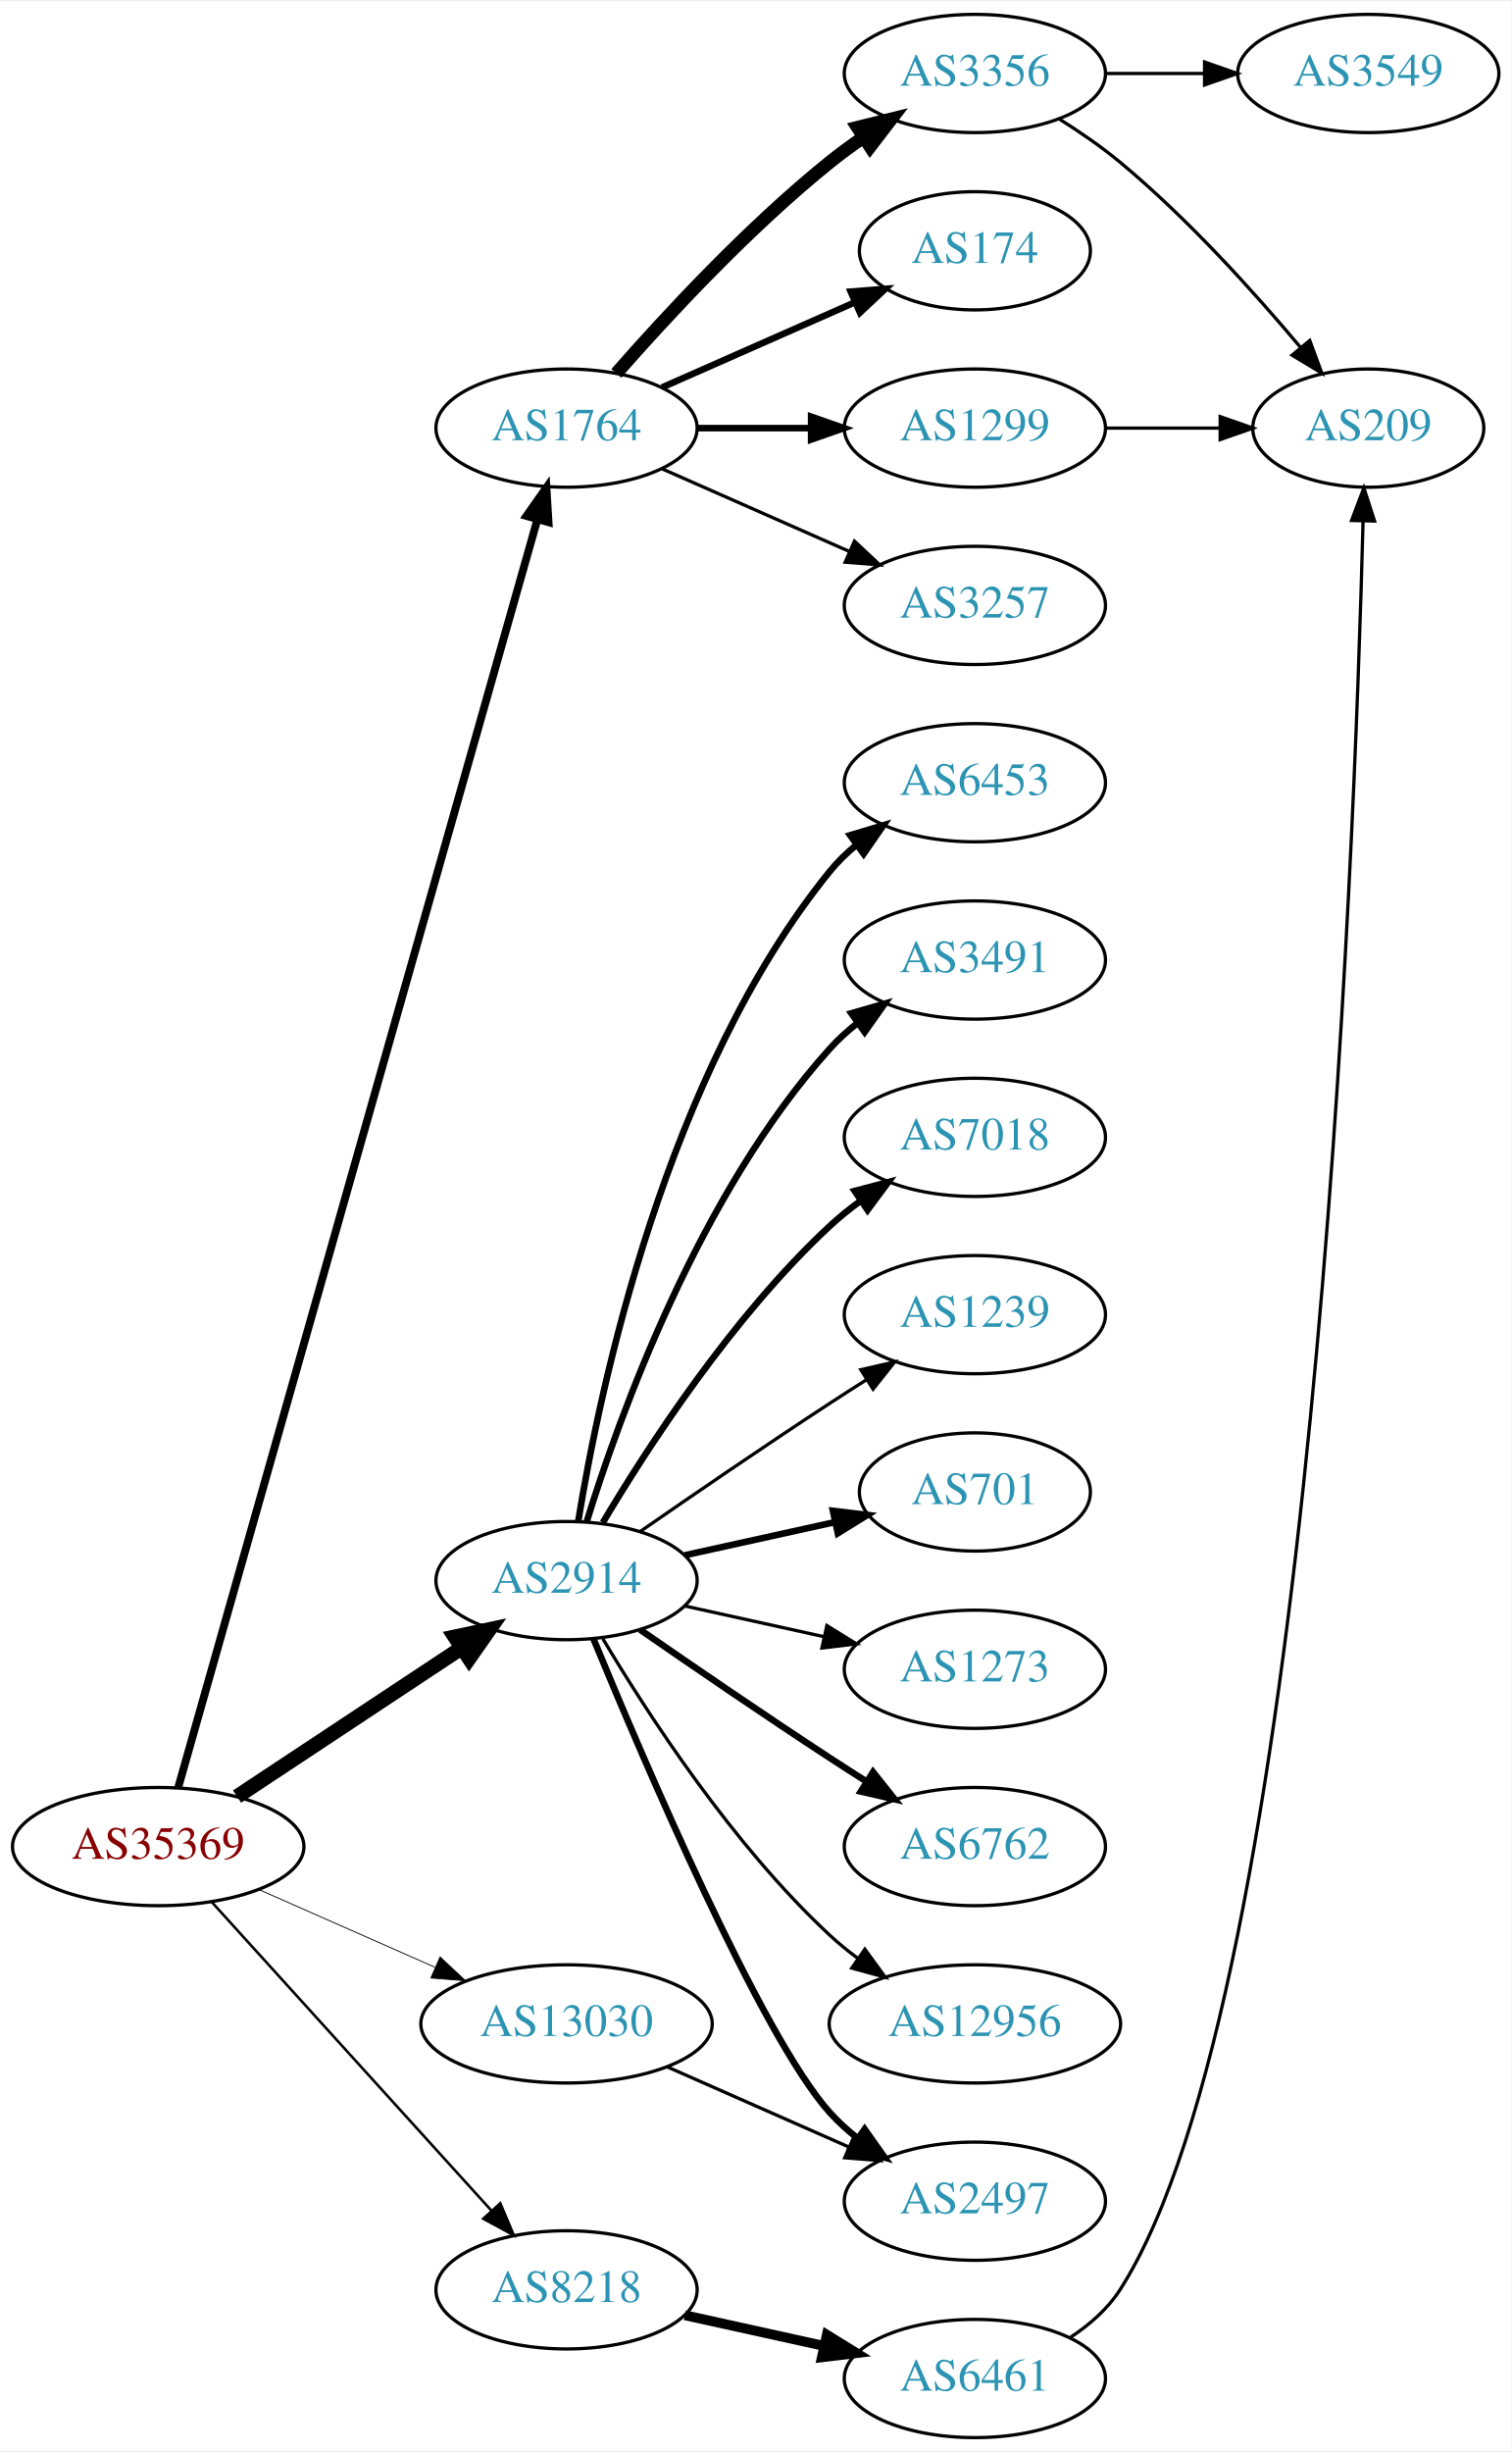
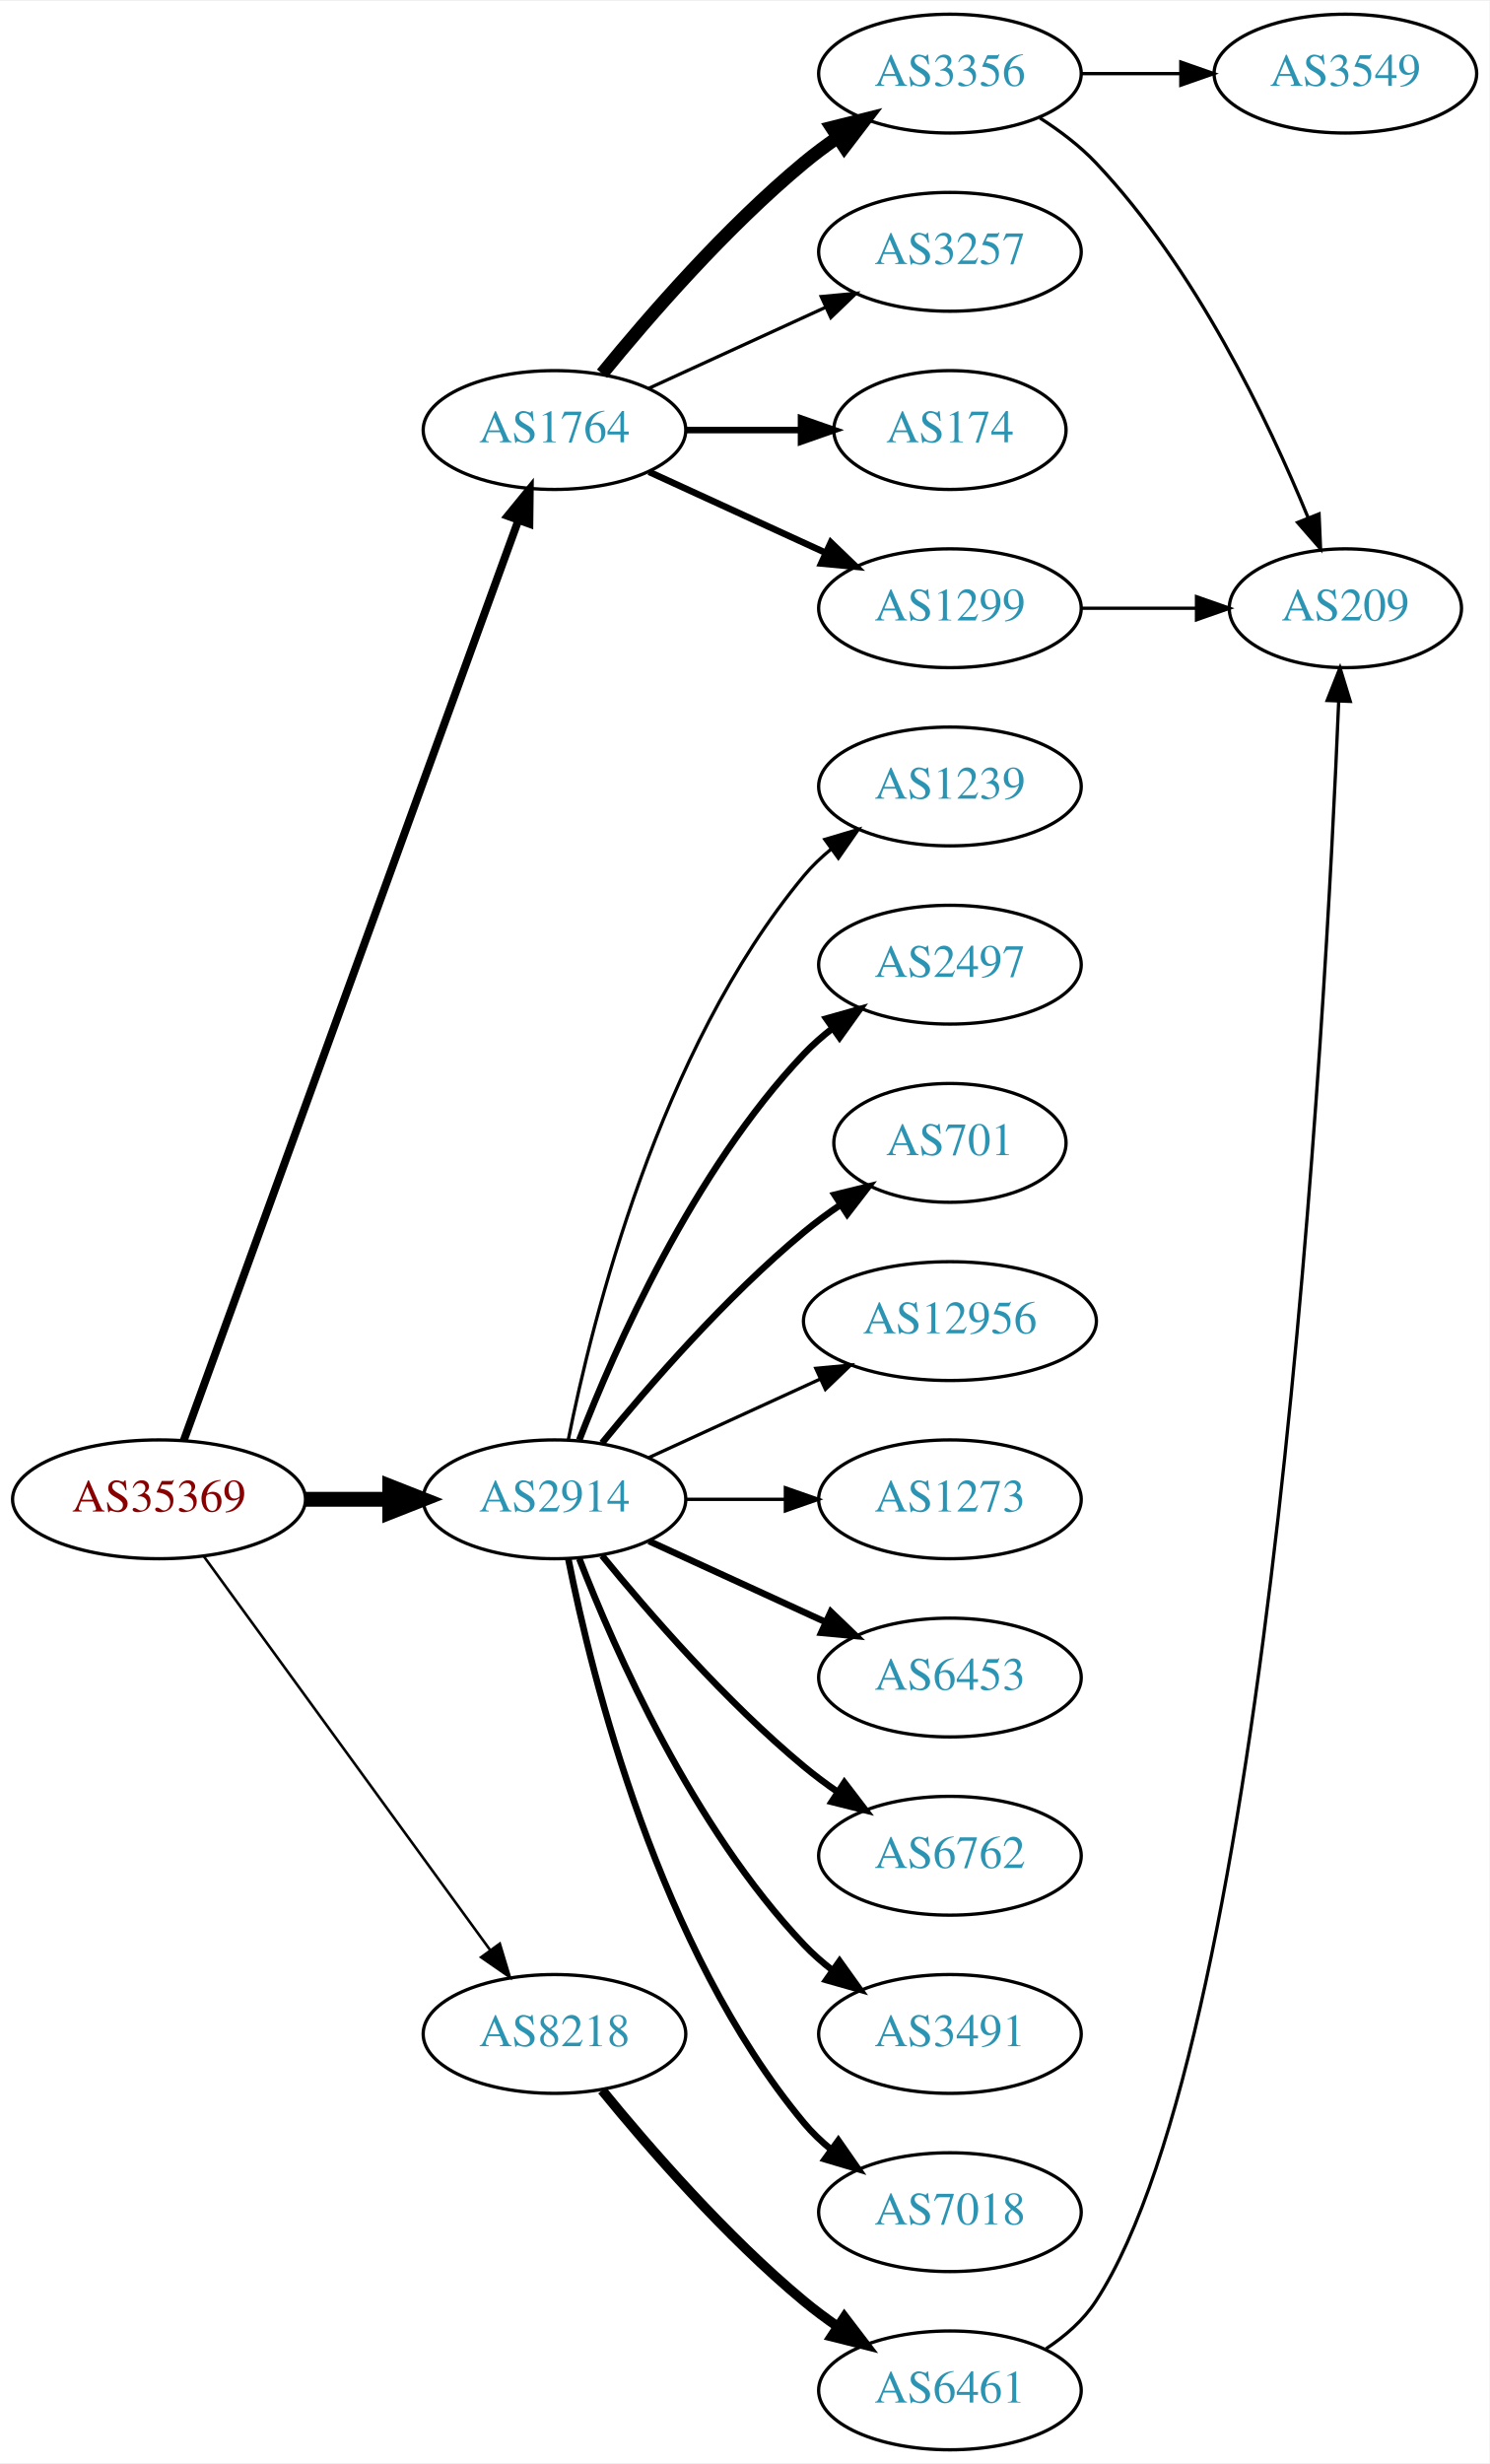
- <svg xmlns="http://www.w3.org/2000/svg" xmlns:xlink="http://www.w3.org/1999/xlink" width="460pt" height="746pt" viewBox="0.00 0.00 460.47 746.00">
+ <svg xmlns="http://www.w3.org/2000/svg" xmlns:xlink="http://www.w3.org/1999/xlink" width="451pt" height="746pt" viewBox="0.00 0.00 451.37 746.00">
  <g id="graph0" class="graph" transform="scale(1 1) rotate(0) translate(4 742)">
-     <polygon fill="white" stroke="none" points="-4,4 -4,-742 456.469,-742 456.469,4 -4,4" />
+     <polygon fill="white" stroke="none" points="-4,4 -4,-742 447.37,-742 447.37,4 -4,4" />
    <g id="node1" class="node">
      <g id="a_node1">
        <a xlink:href="/asn/35369" xlink:title="AS35369 ~ LINZAG-TELEKOM-AS [AT]">
-           <ellipse fill="#ffffff" stroke="black" cx="44.196" cy="-180" rx="44.393" ry="18" />
-           <text text-anchor="middle" x="44.196" y="-176.3" font-family="Times,serif" font-size="14.00" fill="#880000">AS35369</text>
+           <ellipse fill="#ffffff" stroke="black" cx="44.196" cy="-288" rx="44.393" ry="18" />
+           <text text-anchor="middle" x="44.196" y="-284.3" font-family="Times,serif" font-size="14.00" fill="#880000">AS35369</text>
        </a>
      </g>
    </g>
    <g id="node2" class="node">
      <g id="a_node2">
        <a xlink:href="/asn/1764" xlink:title="AS1764 ~ NEXTLAYER-AS [AT]">
-           <ellipse fill="#ffffff" stroke="black" cx="168.588" cy="-612" rx="39.794" ry="18" />
-           <text text-anchor="middle" x="168.588" y="-608.3" font-family="Times,serif" font-size="14.00" fill="#2c94b3">AS1764</text>
+           <ellipse fill="#ffffff" stroke="black" cx="164.039" cy="-612" rx="39.794" ry="18" />
+           <text text-anchor="middle" x="164.039" y="-608.3" font-family="Times,serif" font-size="14.00" fill="#2c94b3">AS1764</text>
        </a>
      </g>
    </g>
    <g id="edge1" class="edge">
-       <path fill="none" stroke="black" stroke-width="2.382" d="M50.299,-198.013C69.35,-265.255 136.401,-501.921 159.611,-583.842" />
-       <polygon fill="black" stroke="black" stroke-width="2.382" points="156.37,-585.243 162.463,-593.911 163.105,-583.335 156.37,-585.243" />
+       <path fill="none" stroke="black" stroke-width="2.382" d="M51.7,-305.881C71.257,-359.651 129.624,-520.129 153.099,-584.67" />
+       <polygon fill="black" stroke="black" stroke-width="2.382" points="149.848,-585.973 156.555,-594.174 156.426,-583.58 149.848,-585.973" />
    </g>
    <g id="node3" class="node">
      <g id="a_node3">
        <a xlink:href="/asn/2914" xlink:title="AS2914 ~ NTT America, Inc. [US]">
-           <ellipse fill="#ffffff" stroke="black" cx="168.588" cy="-261" rx="39.794" ry="18" />
-           <text text-anchor="middle" x="168.588" y="-257.3" font-family="Times,serif" font-size="14.00" fill="#2c94b3">AS2914</text>
+           <ellipse fill="#ffffff" stroke="black" cx="164.039" cy="-288" rx="39.794" ry="18" />
+           <text text-anchor="middle" x="164.039" y="-284.3" font-family="Times,serif" font-size="14.00" fill="#2c94b3">AS2914</text>
        </a>
      </g>
    </g>
    <g id="edge2" class="edge">
-       <path fill="none" stroke="black" stroke-width="4.5" d="M68.217,-195.235C87.571,-208.044 115.406,-226.466 136.696,-240.555" />
-       <polygon fill="black" stroke="black" stroke-width="4.5" points="134.572,-243.871 145.084,-246.107 138.918,-237.304 134.572,-243.871" />
+       <path fill="none" stroke="black" stroke-width="4.5" d="M88.407,-288C96.72,-288 105.482,-288 113.965,-288" />
+       <polygon fill="black" stroke="black" stroke-width="4.5" points="114.123,-291.938 124.123,-288 114.123,-284.063 114.123,-291.938" />
    </g>
    <g id="node4" class="node">
      <g id="a_node4">
        <a xlink:href="/asn/8218" xlink:title="AS8218 ~ legacy Neotelecoms [FR]">
-           <ellipse fill="#ffffff" stroke="black" cx="168.588" cy="-45" rx="39.794" ry="18" />
-           <text text-anchor="middle" x="168.588" y="-41.3" font-family="Times,serif" font-size="14.00" fill="#2c94b3">AS8218</text>
+           <ellipse fill="#ffffff" stroke="black" cx="164.039" cy="-126" rx="39.794" ry="18" />
+           <text text-anchor="middle" x="164.039" y="-122.3" font-family="Times,serif" font-size="14.00" fill="#2c94b3">AS8218</text>
        </a>
      </g>
    </g>
    <g id="edge3" class="edge">
-       <path fill="none" stroke="black" stroke-width="0.794" d="M60.45,-163.175C81.913,-139.501 121.144,-96.229 145.711,-69.13" />
-       <polygon fill="black" stroke="black" stroke-width="0.794" points="148.403,-71.372 152.527,-61.613 143.217,-66.671 148.403,-71.372" />
+       <path fill="none" stroke="black" stroke-width="0.794" d="M57.807,-270.663C78.628,-242.04 120.29,-184.767 144.479,-151.514" />
+       <polygon fill="black" stroke="black" stroke-width="0.794" points="147.466,-153.358 150.518,-143.212 141.805,-149.24 147.466,-153.358" />
    </g>
    <g id="node5" class="node">
      <g id="a_node5">
-         <a xlink:href="/asn/13030" xlink:title="AS13030 ~ Init7 (Switzerland) Ltd. [CH]">
-           <ellipse fill="#ffffff" stroke="black" cx="168.588" cy="-126" rx="44.393" ry="18" />
-           <text text-anchor="middle" x="168.588" y="-122.3" font-family="Times,serif" font-size="14.00" fill="#2c94b3">AS13030</text>
+         <a xlink:href="/asn/174" xlink:title="AS174 ~ Cogent Communications [US]">
+           <ellipse fill="#ffffff" stroke="black" cx="283.881" cy="-612" rx="35.194" ry="18" />
+           <text text-anchor="middle" x="283.881" y="-608.3" font-family="Times,serif" font-size="14.00" fill="#2c94b3">AS174</text>
        </a>
      </g>
    </g>
    <g id="edge4" class="edge">
-       <path fill="none" stroke="black" stroke-width="0.265" d="M74.824,-166.928C90.941,-159.817 111.081,-150.931 128.473,-143.258" />
-       <polygon fill="black" stroke="black" stroke-width="0.265" points="130.073,-146.378 137.809,-139.139 127.247,-139.973 130.073,-146.378" />
+       <path fill="none" stroke="black" stroke-width="2" d="M203.951,-612C215.038,-612 227.198,-612 238.58,-612" />
+       <polygon fill="black" stroke="black" stroke-width="2" points="238.762,-615.5 248.762,-612 238.762,-608.5 238.762,-615.5" />
    </g>
    <g id="node6" class="node">
      <g id="a_node6">
        <a xlink:href="/asn/1299" xlink:title="AS1299 ~ Telia Carrier [EU]">
-           <ellipse fill="#ffffff" stroke="black" cx="292.98" cy="-612" rx="39.794" ry="18" />
-           <text text-anchor="middle" x="292.98" y="-608.3" font-family="Times,serif" font-size="14.00" fill="#2c94b3">AS1299</text>
+           <ellipse fill="#ffffff" stroke="black" cx="283.881" cy="-558" rx="39.794" ry="18" />
+           <text text-anchor="middle" x="283.881" y="-554.3" font-family="Times,serif" font-size="14.00" fill="#2c94b3">AS1299</text>
        </a>
      </g>
    </g>
    <g id="edge5" class="edge">
-       <path fill="none" stroke="black" stroke-width="2" d="M208.314,-612C219.252,-612 231.303,-612 242.769,-612" />
-       <polygon fill="black" stroke="black" stroke-width="2" points="243.087,-615.5 253.087,-612 243.087,-608.5 243.087,-615.5" />
+       <path fill="none" stroke="black" stroke-width="2" d="M192.667,-599.339C208.624,-592.027 228.895,-582.739 246.178,-574.819" />
+       <polygon fill="black" stroke="black" stroke-width="2" points="247.793,-577.929 255.425,-570.581 244.876,-571.565 247.793,-577.929" />
    </g>
    <g id="node7" class="node">
      <g id="a_node7">
-         <a xlink:href="/asn/3257" xlink:title="AS3257 ~ GTT [DE]">
-           <ellipse fill="#ffffff" stroke="black" cx="292.98" cy="-558" rx="39.794" ry="18" />
-           <text text-anchor="middle" x="292.98" y="-554.3" font-family="Times,serif" font-size="14.00" fill="#2c94b3">AS3257</text>
+         <a xlink:href="/asn/3356" xlink:title="AS3356 ~ Level 3 Parent, LLC [US]">
+           <ellipse fill="#ffffff" stroke="black" cx="283.881" cy="-720" rx="39.794" ry="18" />
+           <text text-anchor="middle" x="283.881" y="-716.3" font-family="Times,serif" font-size="14.00" fill="#2c94b3">AS3356</text>
        </a>
      </g>
    </g>
    <g id="edge6" class="edge">
-       <path fill="none" stroke="black" d="M197.667,-599.611C214.615,-592.134 236.413,-582.517 254.782,-574.412" />
-       <polygon fill="black" stroke="black" points="256.296,-577.57 264.032,-570.331 253.47,-571.166 256.296,-577.57" />
+       <path fill="none" stroke="black" stroke-width="4" d="M178.458,-629.065C192.572,-646.375 215.987,-673.345 239.685,-693 242.901,-695.668 246.402,-698.27 249.972,-700.741" />
+       <polygon fill="black" stroke="black" stroke-width="4" points="248.05,-703.666 258.329,-706.236 251.896,-697.817 248.05,-703.666" />
    </g>
    <g id="node8" class="node">
      <g id="a_node8">
-         <a xlink:href="/asn/3356" xlink:title="AS3356 ~ Level 3 Parent, LLC [US]">
-           <ellipse fill="#ffffff" stroke="black" cx="292.98" cy="-720" rx="39.794" ry="18" />
-           <text text-anchor="middle" x="292.98" y="-716.3" font-family="Times,serif" font-size="14.00" fill="#2c94b3">AS3356</text>
+         <a xlink:href="/asn/3257" xlink:title="AS3257 ~ GTT [DE]">
+           <ellipse fill="#ffffff" stroke="black" cx="283.881" cy="-666" rx="39.794" ry="18" />
+           <text text-anchor="middle" x="283.881" y="-662.3" font-family="Times,serif" font-size="14.00" fill="#2c94b3">AS3257</text>
        </a>
      </g>
    </g>
    <g id="edge7" class="edge">
-       <path fill="none" stroke="black" stroke-width="4" d="M183.74,-628.663C198.842,-645.894 223.963,-673.024 248.784,-693 252.04,-695.62 255.565,-698.192 259.149,-700.646" />
-       <polygon fill="black" stroke="black" stroke-width="4" points="257.237,-703.577 267.522,-706.121 261.068,-697.719 257.237,-703.577" />
-     </g>
-     <g id="node9" class="node">
-       <g id="a_node9">
-         <a xlink:href="/asn/174" xlink:title="AS174 ~ Cogent Communications [US]">
-           <ellipse fill="#ffffff" stroke="black" cx="292.98" cy="-666" rx="35.194" ry="18" />
-           <text text-anchor="middle" x="292.98" y="-662.3" font-family="Times,serif" font-size="14.00" fill="#2c94b3">AS174</text>
-         </a>
-       </g>
-     </g>
-     <g id="edge8" class="edge">
-       <path fill="none" stroke="black" stroke-width="2" d="M197.667,-624.389C215.096,-632.078 237.653,-642.031 256.337,-650.274" />
-       <polygon fill="black" stroke="black" stroke-width="2" points="255.145,-653.573 265.707,-654.408 257.97,-647.169 255.145,-653.573" />
+       <path fill="none" stroke="black" d="M192.667,-624.661C208.624,-631.973 228.895,-641.261 246.178,-649.181" />
+       <polygon fill="black" stroke="black" points="244.876,-652.435 255.425,-653.419 247.793,-646.071 244.876,-652.435" />
+     </g>
+     <g id="node11" class="node">
+       <g id="a_node11">
+         <a xlink:href="/asn/6453" xlink:title="AS6453 ~ TATA COMMUNICATIONS (AMERICA) INC [US]">
+           <ellipse fill="#ffffff" stroke="black" cx="283.881" cy="-234" rx="39.794" ry="18" />
+           <text text-anchor="middle" x="283.881" y="-230.3" font-family="Times,serif" font-size="14.00" fill="#2c94b3">AS6453</text>
+         </a>
+       </g>
+     </g>
+     <g id="edge10" class="edge">
+       <path fill="none" stroke="black" stroke-width="2" d="M192.667,-275.339C208.624,-268.027 228.895,-258.739 246.178,-250.819" />
+       <polygon fill="black" stroke="black" stroke-width="2" points="247.793,-253.929 255.425,-246.581 244.876,-247.565 247.793,-253.929" />
    </g>
    <g id="node12" class="node">
      <g id="a_node12">
        <a xlink:href="/asn/6762" xlink:title="AS6762 ~ TELECOM ITALIA SPARKLE S.p.A. [IT]">
-           <ellipse fill="#ffffff" stroke="black" cx="292.98" cy="-180" rx="39.794" ry="18" />
-           <text text-anchor="middle" x="292.98" y="-176.3" font-family="Times,serif" font-size="14.00" fill="#2c94b3">AS6762</text>
+           <ellipse fill="#ffffff" stroke="black" cx="283.881" cy="-180" rx="39.794" ry="18" />
+           <text text-anchor="middle" x="283.881" y="-176.3" font-family="Times,serif" font-size="14.00" fill="#2c94b3">AS6762</text>
        </a>
      </g>
    </g>
    <g id="edge11" class="edge">
-       <path fill="none" stroke="black" stroke-width="2" d="M190.945,-246.099C206.796,-235.123 228.999,-219.921 248.784,-207 252.366,-204.661 256.137,-202.241 259.897,-199.856" />
-       <polygon fill="black" stroke="black" stroke-width="2" points="261.959,-202.693 268.558,-194.404 258.23,-196.769 261.959,-202.693" />
+       <path fill="none" stroke="black" stroke-width="2" d="M178.458,-270.935C192.572,-253.625 215.987,-226.655 239.685,-207 242.901,-204.332 246.402,-201.73 249.972,-199.259" />
+       <polygon fill="black" stroke="black" stroke-width="2" points="251.896,-202.183 258.329,-193.764 248.05,-196.334 251.896,-202.183" />
    </g>
    <g id="node13" class="node">
      <g id="a_node13">
-         <a xlink:href="/asn/12956" xlink:title="AS12956 ~ TELXIUS [ES]">
-           <ellipse fill="#ffffff" stroke="black" cx="292.98" cy="-126" rx="44.393" ry="18" />
-           <text text-anchor="middle" x="292.98" y="-122.3" font-family="Times,serif" font-size="14.00" fill="#2c94b3">AS12956</text>
+         <a xlink:href="/asn/3491" xlink:title="AS3491 ~ PCCW Global, Inc. [US]">
+           <ellipse fill="#ffffff" stroke="black" cx="283.881" cy="-126" rx="39.794" ry="18" />
+           <text text-anchor="middle" x="283.881" y="-122.3" font-family="Times,serif" font-size="14.00" fill="#2c94b3">AS3491</text>
        </a>
      </g>
    </g>
    <g id="edge12" class="edge">
-       <path fill="none" stroke="black" d="M179.634,-243.329C193.205,-220.528 219.137,-180.528 248.784,-153 251.391,-150.58 254.244,-148.254 257.203,-146.052" />
-       <polygon fill="black" stroke="black" points="259.451,-148.754 265.703,-140.2 255.481,-142.988 259.451,-148.754" />
+       <path fill="none" stroke="black" stroke-width="2" d="M171.562,-270.006C182.312,-242.272 205.969,-188.571 239.685,-153 242.271,-150.272 245.188,-147.706 248.257,-145.323" />
+       <polygon fill="black" stroke="black" stroke-width="2" points="250.435,-148.07 256.605,-139.457 246.411,-142.342 250.435,-148.07" />
    </g>
    <g id="node14" class="node">
      <g id="a_node14">
-         <a xlink:href="/asn/6453" xlink:title="AS6453 ~ TATA COMMUNICATIONS (AMERICA) INC [US]">
-           <ellipse fill="#ffffff" stroke="black" cx="292.98" cy="-504" rx="39.794" ry="18" />
-           <text text-anchor="middle" x="292.98" y="-500.3" font-family="Times,serif" font-size="14.00" fill="#2c94b3">AS6453</text>
+         <a xlink:href="/asn/7018" xlink:title="AS7018 ~ AT&amp;T Services, Inc. [US]">
+           <ellipse fill="#ffffff" stroke="black" cx="283.881" cy="-72" rx="39.794" ry="18" />
+           <text text-anchor="middle" x="283.881" y="-68.3" font-family="Times,serif" font-size="14.00" fill="#2c94b3">AS7018</text>
        </a>
      </g>
    </g>
    <g id="edge13" class="edge">
-       <path fill="none" stroke="black" stroke-width="2" d="M172.169,-279.178C178.624,-318.997 198.695,-415.286 248.784,-477 251.153,-479.918 253.926,-482.612 256.903,-485.075" />
-       <polygon fill="black" stroke="black" stroke-width="2" points="254.978,-488.003 265.125,-491.052 259.094,-482.341 254.978,-488.003" />
+       <path fill="none" stroke="black" stroke-width="2" d="M168.237,-269.927C175.401,-233.859 195.675,-151.875 239.685,-99 242.09,-96.111 244.886,-93.437 247.879,-90.987" />
+       <polygon fill="black" stroke="black" stroke-width="2" points="250.069,-93.722 256.122,-85.027 245.967,-88.05 250.069,-93.722" />
    </g>
    <g id="node15" class="node">
      <g id="a_node15">
-         <a xlink:href="/asn/3491" xlink:title="AS3491 ~ PCCW Global, Inc. [US]">
-           <ellipse fill="#ffffff" stroke="black" cx="292.98" cy="-450" rx="39.794" ry="18" />
-           <text text-anchor="middle" x="292.98" y="-446.3" font-family="Times,serif" font-size="14.00" fill="#2c94b3">AS3491</text>
+         <a xlink:href="/asn/1239" xlink:title="AS1239 ~ Sprint [US]">
+           <ellipse fill="#ffffff" stroke="black" cx="283.881" cy="-504" rx="39.794" ry="18" />
+           <text text-anchor="middle" x="283.881" y="-500.3" font-family="Times,serif" font-size="14.00" fill="#2c94b3">AS1239</text>
        </a>
      </g>
    </g>
    <g id="edge14" class="edge">
-       <path fill="none" stroke="black" stroke-width="2" d="M174.726,-278.94C184.629,-310.979 208.966,-378.812 248.784,-423 251.3,-425.792 254.172,-428.401 257.211,-430.812" />
-       <polygon fill="black" stroke="black" stroke-width="2" points="255.34,-433.776 265.519,-436.715 259.394,-428.07 255.34,-433.776" />
+       <path fill="none" stroke="black" d="M168.237,-306.073C175.401,-342.141 195.675,-424.125 239.685,-477 242.09,-479.889 244.886,-482.563 247.879,-485.013" />
+       <polygon fill="black" stroke="black" points="245.967,-487.95 256.122,-490.973 250.069,-482.277 245.967,-487.95" />
    </g>
    <g id="node16" class="node">
      <g id="a_node16">
        <a xlink:href="/asn/2497" xlink:title="AS2497 ~ Internet Initiative Japan Inc. [JP]">
-           <ellipse fill="#ffffff" stroke="black" cx="292.98" cy="-72" rx="39.794" ry="18" />
-           <text text-anchor="middle" x="292.98" y="-68.3" font-family="Times,serif" font-size="14.00" fill="#2c94b3">AS2497</text>
+           <ellipse fill="#ffffff" stroke="black" cx="283.881" cy="-450" rx="39.794" ry="18" />
+           <text text-anchor="middle" x="283.881" y="-446.3" font-family="Times,serif" font-size="14.00" fill="#2c94b3">AS2497</text>
        </a>
      </g>
    </g>
    <g id="edge15" class="edge">
-       <path fill="none" stroke="black" stroke-width="2" d="M176.747,-243.367C192.008,-206.342 228.037,-122.024 248.784,-99 251.3,-96.208 254.172,-93.599 257.211,-91.188" />
-       <polygon fill="black" stroke="black" stroke-width="2" points="259.394,-93.93 265.519,-85.285 255.34,-88.224 259.394,-93.93" />
+       <path fill="none" stroke="black" stroke-width="2" d="M171.562,-305.994C182.312,-333.728 205.969,-387.429 239.685,-423 242.271,-425.728 245.188,-428.294 248.257,-430.677" />
+       <polygon fill="black" stroke="black" stroke-width="2" points="246.411,-433.658 256.605,-436.543 250.435,-427.93 246.411,-433.658" />
    </g>
    <g id="node17" class="node">
      <g id="a_node17">
-         <a xlink:href="/asn/7018" xlink:title="AS7018 ~ AT&amp;T Services, Inc. [US]">
-           <ellipse fill="#ffffff" stroke="black" cx="292.98" cy="-396" rx="39.794" ry="18" />
-           <text text-anchor="middle" x="292.98" y="-392.3" font-family="Times,serif" font-size="14.00" fill="#2c94b3">AS7018</text>
+         <a xlink:href="/asn/701" xlink:title="AS701 ~ UUNET [US]">
+           <ellipse fill="#ffffff" stroke="black" cx="283.881" cy="-396" rx="35.194" ry="18" />
+           <text text-anchor="middle" x="283.881" y="-392.3" font-family="Times,serif" font-size="14.00" fill="#2c94b3">AS701</text>
        </a>
      </g>
    </g>
    <g id="edge16" class="edge">
-       <path fill="none" stroke="black" stroke-width="2" d="M179.634,-278.671C193.205,-301.472 219.137,-341.472 248.784,-369 251.691,-371.699 254.904,-374.28 258.228,-376.703" />
-       <polygon fill="black" stroke="black" stroke-width="2" points="256.363,-379.667 266.606,-382.375 260.287,-373.87 256.363,-379.667" />
+       <path fill="none" stroke="black" stroke-width="2" d="M178.458,-305.065C192.572,-322.375 215.987,-349.345 239.685,-369 243.148,-371.872 246.941,-374.669 250.795,-377.308" />
+       <polygon fill="black" stroke="black" stroke-width="2" points="248.938,-380.275 259.228,-382.797 252.757,-374.408 248.938,-380.275" />
    </g>
    <g id="node18" class="node">
      <g id="a_node18">
-         <a xlink:href="/asn/1239" xlink:title="AS1239 ~ Sprint [US]">
-           <ellipse fill="#ffffff" stroke="black" cx="292.98" cy="-342" rx="39.794" ry="18" />
-           <text text-anchor="middle" x="292.98" y="-338.3" font-family="Times,serif" font-size="14.00" fill="#2c94b3">AS1239</text>
+         <a xlink:href="/asn/12956" xlink:title="AS12956 ~ TELXIUS [ES]">
+           <ellipse fill="#ffffff" stroke="black" cx="283.881" cy="-342" rx="44.393" ry="18" />
+           <text text-anchor="middle" x="283.881" y="-338.3" font-family="Times,serif" font-size="14.00" fill="#2c94b3">AS12956</text>
        </a>
      </g>
    </g>
    <g id="edge17" class="edge">
-       <path fill="none" stroke="black" d="M190.945,-275.901C206.796,-286.877 228.999,-302.079 248.784,-315 252.366,-317.339 256.137,-319.759 259.897,-322.144" />
-       <polygon fill="black" stroke="black" points="258.23,-325.231 268.558,-327.596 261.959,-319.307 258.23,-325.231" />
+       <path fill="none" stroke="black" d="M192.667,-300.661C208.165,-307.762 227.732,-316.728 244.678,-324.494" />
+       <polygon fill="black" stroke="black" points="243.232,-327.681 253.781,-328.665 246.148,-321.317 243.232,-327.681" />
    </g>
    <g id="node19" class="node">
      <g id="a_node19">
-         <a xlink:href="/asn/701" xlink:title="AS701 ~ UUNET [US]">
-           <ellipse fill="#ffffff" stroke="black" cx="292.98" cy="-288" rx="35.194" ry="18" />
-           <text text-anchor="middle" x="292.98" y="-284.3" font-family="Times,serif" font-size="14.00" fill="#2c94b3">AS701</text>
+         <a xlink:href="/asn/1273" xlink:title="AS1273 ~ Vodafone Group PLC [EU]">
+           <ellipse fill="#ffffff" stroke="black" cx="283.881" cy="-288" rx="39.794" ry="18" />
+           <text text-anchor="middle" x="283.881" y="-284.3" font-family="Times,serif" font-size="14.00" fill="#2c94b3">AS1273</text>
        </a>
      </g>
    </g>
    <g id="edge18" class="edge">
-       <path fill="none" stroke="black" stroke-width="2" d="M204.661,-268.737C218.894,-271.877 235.449,-275.529 250.293,-278.804" />
-       <polygon fill="black" stroke="black" stroke-width="2" points="249.728,-282.263 260.247,-281 251.236,-275.428 249.728,-282.263" />
+       <path fill="none" stroke="black" d="M203.951,-288C213.505,-288 223.854,-288 233.817,-288" />
+       <polygon fill="black" stroke="black" points="234.009,-291.5 244.009,-288 234.009,-284.5 234.009,-291.5" />
    </g>
    <g id="node20" class="node">
      <g id="a_node20">
-         <a xlink:href="/asn/1273" xlink:title="AS1273 ~ Vodafone Group PLC [EU]">
-           <ellipse fill="#ffffff" stroke="black" cx="292.98" cy="-234" rx="39.794" ry="18" />
-           <text text-anchor="middle" x="292.98" y="-230.3" font-family="Times,serif" font-size="14.00" fill="#2c94b3">AS1273</text>
+         <a xlink:href="/asn/6461" xlink:title="AS6461 ~ Zayo Bandwidth [US]">
+           <ellipse fill="#ffffff" stroke="black" cx="283.881" cy="-18" rx="39.794" ry="18" />
+           <text text-anchor="middle" x="283.881" y="-14.3" font-family="Times,serif" font-size="14.00" fill="#2c94b3">AS6461</text>
        </a>
      </g>
    </g>
    <g id="edge19" class="edge">
-       <path fill="none" stroke="black" d="M204.661,-253.263C217.848,-250.354 233.028,-247.005 246.994,-243.924" />
-       <polygon fill="black" stroke="black" points="247.891,-247.31 256.903,-241.738 246.383,-240.475 247.891,-247.31" />
-     </g>
-     <g id="node21" class="node">
-       <g id="a_node21">
-         <a xlink:href="/asn/6461" xlink:title="AS6461 ~ Zayo Bandwidth [US]">
-           <ellipse fill="#ffffff" stroke="black" cx="292.98" cy="-18" rx="39.794" ry="18" />
-           <text text-anchor="middle" x="292.98" y="-14.3" font-family="Times,serif" font-size="14.00" fill="#2c94b3">AS6461</text>
-         </a>
-       </g>
-     </g>
-     <g id="edge20" class="edge">
-       <path fill="none" stroke="black" stroke-width="3" d="M204.661,-37.263C217.848,-34.354 233.028,-31.005 246.994,-27.924" />
-       <polygon fill="black" stroke="black" stroke-width="3" points="247.891,-31.31 256.903,-25.738 246.383,-24.475 247.891,-31.31" />
-     </g>
-     <g id="edge23" class="edge">
-       <path fill="none" stroke="black" d="M199.216,-112.928C215.81,-105.607 236.67,-96.403 254.403,-88.579" />
-       <polygon fill="black" stroke="black" points="256.151,-91.634 263.887,-84.395 253.325,-85.23 256.151,-91.634" />
-     </g>
-     <g id="node11" class="node">
-       <g id="a_node11">
-         <a xlink:href="/asn/209" xlink:title="AS209 ~ CenturyLink Communications, LLC [US]">
-           <ellipse fill="#ffffff" stroke="black" cx="412.823" cy="-612" rx="35.194" ry="18" />
-           <text text-anchor="middle" x="412.823" y="-608.3" font-family="Times,serif" font-size="14.00" fill="#2c94b3">AS209</text>
-         </a>
-       </g>
-     </g>
-     <g id="edge21" class="edge">
-       <path fill="none" stroke="black" d="M332.893,-612C343.98,-612 356.139,-612 367.522,-612" />
-       <polygon fill="black" stroke="black" points="367.703,-615.5 377.703,-612 367.703,-608.5 367.703,-615.5" />
+       <path fill="none" stroke="black" stroke-width="3" d="M178.458,-108.935C192.572,-91.625 215.987,-64.655 239.685,-45 242.901,-42.332 246.402,-39.73 249.972,-37.259" />
+       <polygon fill="black" stroke="black" stroke-width="3" points="251.896,-40.183 258.329,-31.764 248.05,-34.334 251.896,-40.183" />
    </g>
    <g id="node10" class="node">
      <g id="a_node10">
+         <a xlink:href="/asn/209" xlink:title="AS209 ~ CenturyLink Communications, LLC [US]">
+           <ellipse fill="#ffffff" stroke="black" cx="403.724" cy="-558" rx="35.194" ry="18" />
+           <text text-anchor="middle" x="403.724" y="-554.3" font-family="Times,serif" font-size="14.00" fill="#2c94b3">AS209</text>
+         </a>
+       </g>
+     </g>
+     <g id="edge20" class="edge">
+       <path fill="none" stroke="black" d="M323.794,-558C334.881,-558 347.04,-558 358.422,-558" />
+       <polygon fill="black" stroke="black" points="358.604,-561.5 368.604,-558 358.604,-554.5 358.604,-561.5" />
+     </g>
+     <g id="node9" class="node">
+       <g id="a_node9">
        <a xlink:href="/asn/3549" xlink:title="AS3549 ~ Level 3 Parent, LLC [US]">
-           <ellipse fill="#ffffff" stroke="black" cx="412.823" cy="-720" rx="39.794" ry="18" />
-           <text text-anchor="middle" x="412.823" y="-716.3" font-family="Times,serif" font-size="14.00" fill="#2c94b3">AS3549</text>
-         </a>
-       </g>
+           <ellipse fill="#ffffff" stroke="black" cx="403.724" cy="-720" rx="39.794" ry="18" />
+           <text text-anchor="middle" x="403.724" y="-716.3" font-family="Times,serif" font-size="14.00" fill="#2c94b3">AS3549</text>
+         </a>
+       </g>
+     </g>
+     <g id="edge8" class="edge">
+       <path fill="none" stroke="black" d="M323.794,-720C333.347,-720 343.697,-720 353.659,-720" />
+       <polygon fill="black" stroke="black" points="353.852,-723.5 363.852,-720 353.852,-716.5 353.852,-723.5" />
    </g>
    <g id="edge9" class="edge">
-       <path fill="none" stroke="black" d="M332.893,-720C342.446,-720 352.796,-720 362.759,-720" />
-       <polygon fill="black" stroke="black" points="362.951,-723.5 372.951,-720 362.951,-716.5 362.951,-723.5" />
-     </g>
-     <g id="edge10" class="edge">
-       <path fill="none" stroke="black" d="M318.533,-706.236C324.842,-702.28 331.459,-697.743 337.176,-693 357.669,-676.004 377.949,-653.538 392.187,-636.578" />
-       <polygon fill="black" stroke="black" points="394.991,-638.68 398.666,-628.743 389.596,-634.219 394.991,-638.68" />
-     </g>
-     <g id="edge22" class="edge">
-       <path fill="none" stroke="black" d="M322.178,-30.593C327.978,-34.425 333.445,-39.198 337.176,-45 395.601,-135.845 408.635,-481.826 411.231,-583.649" />
-       <polygon fill="black" stroke="black" points="407.736,-583.87 411.475,-593.782 414.734,-583.701 407.736,-583.87" />
+       <path fill="none" stroke="black" d="M311.157,-706.543C317.167,-702.697 323.21,-698.135 328.077,-693 358.237,-661.181 380.348,-614.854 392.372,-585.584" />
+       <polygon fill="black" stroke="black" points="395.743,-586.579 396.201,-575.994 389.242,-583.984 395.743,-586.579" />
+     </g>
+     <g id="edge21" class="edge">
+       <path fill="none" stroke="black" d="M313.022,-30.63C318.824,-34.461 324.307,-39.224 328.077,-45 381.132,-126.276 397.775,-434.753 401.701,-529.89" />
+       <polygon fill="black" stroke="black" points="398.204,-530.061 402.099,-539.914 405.199,-529.782 398.204,-530.061" />
    </g>
  </g>
</svg>
